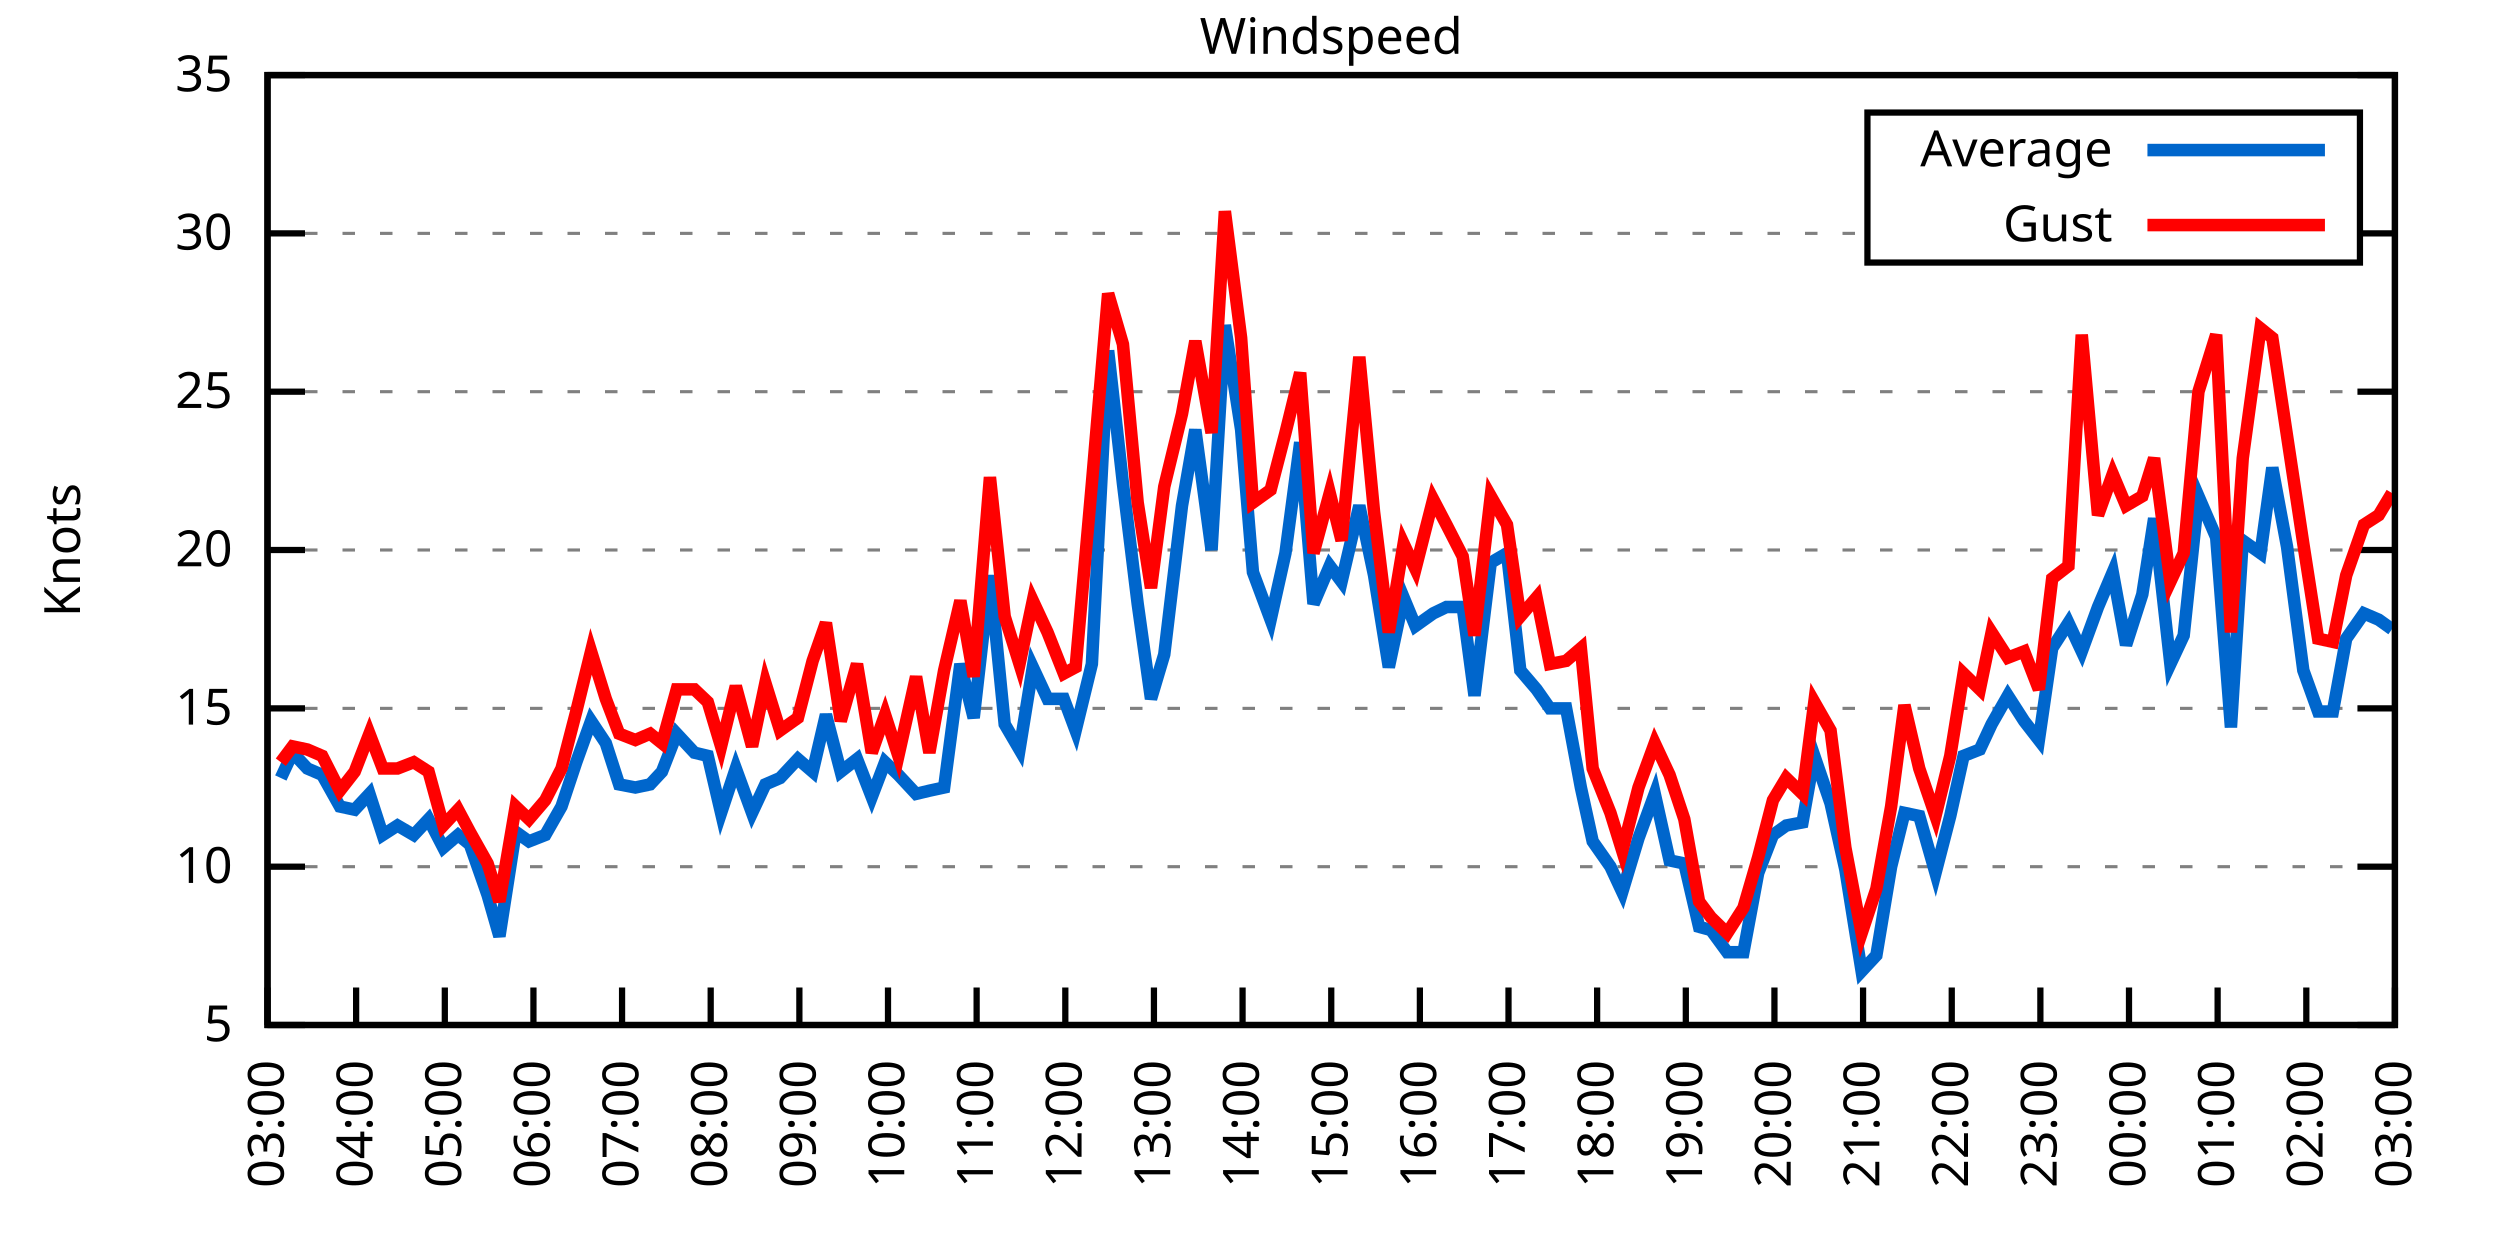
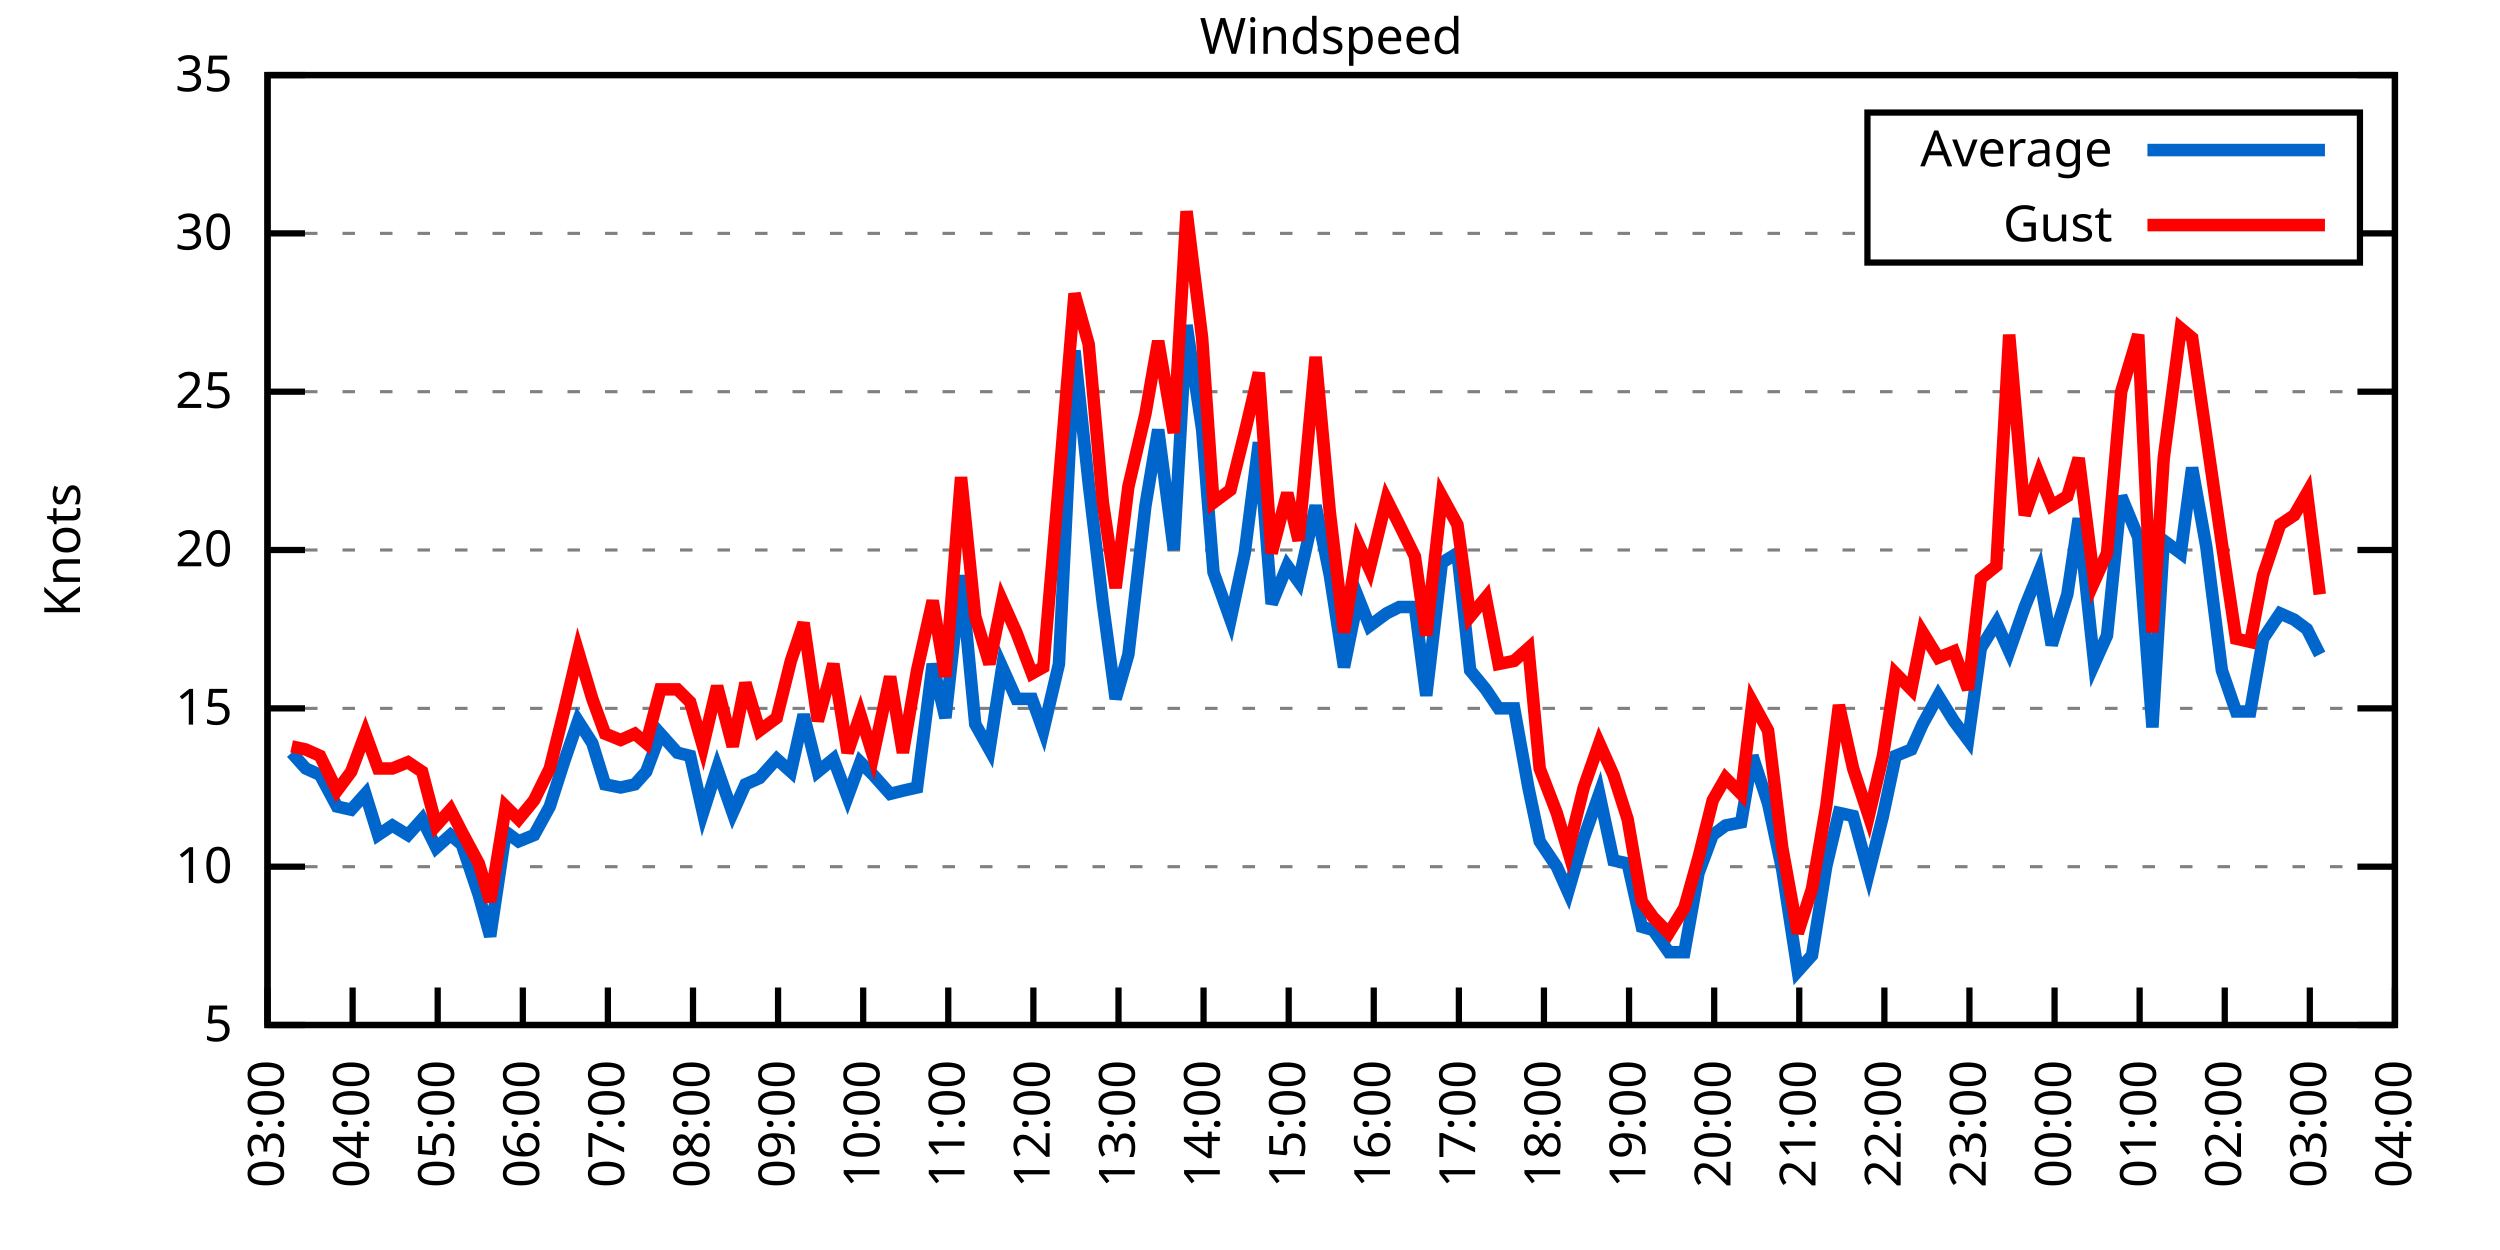
<svg xmlns="http://www.w3.org/2000/svg" xmlns:xlink="http://www.w3.org/1999/xlink" width="400" height="200" viewBox="0 0 400 200">
  <g id="gnuplot_canvas">
    <rect x="0" y="0" width="400" height="200" fill="none" />
    <defs>
      <circle id="gpDot" r="0.5" stroke-width="0.5" stroke="currentColor" />
      <path id="gpPt0" stroke-width="0.333" stroke="currentColor" d="M-1,0 h2 M0,-1 v2" />
      <path id="gpPt1" stroke-width="0.333" stroke="currentColor" d="M-1,-1 L1,1 M1,-1 L-1,1" />
      <path id="gpPt2" stroke-width="0.333" stroke="currentColor" d="M-1,0 L1,0 M0,-1 L0,1 M-1,-1 L1,1 M-1,1 L1,-1" />
      <rect id="gpPt3" stroke-width="0.333" stroke="currentColor" x="-1" y="-1" width="2" height="2" />
      <rect id="gpPt4" stroke-width="0.333" stroke="currentColor" fill="currentColor" x="-1" y="-1" width="2" height="2" />
      <circle id="gpPt5" stroke-width="0.333" stroke="currentColor" cx="0" cy="0" r="1" />
      <use xlink:href="#gpPt5" id="gpPt6" fill="currentColor" stroke="none" />
      <path id="gpPt7" stroke-width="0.333" stroke="currentColor" d="M0,-1.33 L-1.33,0.67 L1.33,0.67 z" />
      <use xlink:href="#gpPt7" id="gpPt8" fill="currentColor" stroke="none" />
      <use xlink:href="#gpPt7" id="gpPt9" stroke="currentColor" transform="rotate(180)" />
      <use xlink:href="#gpPt9" id="gpPt10" fill="currentColor" stroke="none" />
      <use xlink:href="#gpPt3" id="gpPt11" stroke="currentColor" transform="rotate(45)" />
      <use xlink:href="#gpPt11" id="gpPt12" fill="currentColor" stroke="none" />
      <path id="gpPt13" stroke-width="0.333" stroke="currentColor" d="M0,1.330 L1.265,0.411 L0.782,-1.067 L-0.782,-1.076 L-1.265,0.411 z" />
      <use xlink:href="#gpPt13" id="gpPt14" fill="currentColor" stroke="none" />
      <filter id="textbox" filterUnits="objectBoundingBox" x="0" y="0" height="1" width="1">
        <feFlood flood-color="white" flood-opacity="1" result="bgnd" />
        <feComposite in="SourceGraphic" in2="bgnd" operator="atop" />
      </filter>
      <filter id="greybox" filterUnits="objectBoundingBox" x="0" y="0" height="1" width="1">
        <feFlood flood-color="lightgrey" flood-opacity="1" result="grey" />
        <feComposite in="SourceGraphic" in2="grey" operator="atop" />
      </filter>
    </defs>
    <g fill="none" color="white" stroke="currentColor" stroke-width="1.00" stroke-linecap="butt" stroke-linejoin="miter">
</g>
    <g fill="none" color="black" stroke="currentColor" stroke-width="1.00" stroke-linecap="butt" stroke-linejoin="miter">
      <g stroke="none" shape-rendering="crispEdges">
        <polygon fill="rgb(255, 255, 255)" points="42.80,164.00 383.18,164.00 383.18,12.02 42.80,12.02 " />
      </g>
    </g>
    <g fill="none" color="black" stroke="currentColor" stroke-width="1.00" stroke-linecap="butt" stroke-linejoin="miter">
</g>
    <g fill="none" color="black" stroke="black" stroke-width="0.50" stroke-linecap="butt" stroke-linejoin="miter">
</g>
    <g fill="none" color="gray" stroke="currentColor" stroke-width="0.50" stroke-linecap="butt" stroke-linejoin="miter">
      <path stroke="gray" stroke-dasharray="2,4" class="gridline" d="M42.80,164.00 L383.19,164.00  " />
    </g>
    <g fill="none" color="gray" stroke="gray" stroke-width="1.00" stroke-linecap="butt" stroke-linejoin="miter">
</g>
    <g fill="none" color="black" stroke="currentColor" stroke-width="1.00" stroke-linecap="butt" stroke-linejoin="miter">
      <path stroke="black" d="M42.80,164.00 L48.80,164.00 M383.19,164.00 L377.19,164.00  " />
      <g transform="translate(37.20,166.60)" stroke="none" fill="black" font-family="Sans" font-size="8.00" text-anchor="end">
        <text>
          <tspan font-family="Sans"> 5</tspan>
        </text>
      </g>
    </g>
    <g fill="none" color="black" stroke="currentColor" stroke-width="1.00" stroke-linecap="butt" stroke-linejoin="miter">
</g>
    <g fill="none" color="black" stroke="black" stroke-width="0.50" stroke-linecap="butt" stroke-linejoin="miter">
</g>
    <g fill="none" color="gray" stroke="currentColor" stroke-width="0.50" stroke-linecap="butt" stroke-linejoin="miter">
      <path stroke="gray" stroke-dasharray="2,4" class="gridline" d="M42.80,138.67 L383.19,138.67  " />
    </g>
    <g fill="none" color="gray" stroke="gray" stroke-width="1.00" stroke-linecap="butt" stroke-linejoin="miter">
</g>
    <g fill="none" color="black" stroke="currentColor" stroke-width="1.00" stroke-linecap="butt" stroke-linejoin="miter">
      <path stroke="black" d="M42.80,138.67 L48.80,138.67 M383.19,138.67 L377.19,138.67  " />
      <g transform="translate(37.20,141.27)" stroke="none" fill="black" font-family="Sans" font-size="8.00" text-anchor="end">
        <text>
          <tspan font-family="Sans"> 10</tspan>
        </text>
      </g>
    </g>
    <g fill="none" color="black" stroke="currentColor" stroke-width="1.00" stroke-linecap="butt" stroke-linejoin="miter">
</g>
    <g fill="none" color="black" stroke="black" stroke-width="0.50" stroke-linecap="butt" stroke-linejoin="miter">
</g>
    <g fill="none" color="gray" stroke="currentColor" stroke-width="0.50" stroke-linecap="butt" stroke-linejoin="miter">
      <path stroke="gray" stroke-dasharray="2,4" class="gridline" d="M42.80,113.34 L383.19,113.34  " />
    </g>
    <g fill="none" color="gray" stroke="gray" stroke-width="1.00" stroke-linecap="butt" stroke-linejoin="miter">
</g>
    <g fill="none" color="black" stroke="currentColor" stroke-width="1.00" stroke-linecap="butt" stroke-linejoin="miter">
      <path stroke="black" d="M42.80,113.34 L48.80,113.34 M383.19,113.34 L377.19,113.34  " />
      <g transform="translate(37.20,115.94)" stroke="none" fill="black" font-family="Sans" font-size="8.00" text-anchor="end">
        <text>
          <tspan font-family="Sans"> 15</tspan>
        </text>
      </g>
    </g>
    <g fill="none" color="black" stroke="currentColor" stroke-width="1.00" stroke-linecap="butt" stroke-linejoin="miter">
</g>
    <g fill="none" color="black" stroke="black" stroke-width="0.50" stroke-linecap="butt" stroke-linejoin="miter">
</g>
    <g fill="none" color="gray" stroke="currentColor" stroke-width="0.50" stroke-linecap="butt" stroke-linejoin="miter">
      <path stroke="gray" stroke-dasharray="2,4" class="gridline" d="M42.80,88.00 L383.19,88.00  " />
    </g>
    <g fill="none" color="gray" stroke="gray" stroke-width="1.00" stroke-linecap="butt" stroke-linejoin="miter">
</g>
    <g fill="none" color="black" stroke="currentColor" stroke-width="1.00" stroke-linecap="butt" stroke-linejoin="miter">
      <path stroke="black" d="M42.80,88.00 L48.80,88.00 M383.19,88.00 L377.19,88.00  " />
      <g transform="translate(37.20,90.60)" stroke="none" fill="black" font-family="Sans" font-size="8.00" text-anchor="end">
        <text>
          <tspan font-family="Sans"> 20</tspan>
        </text>
      </g>
    </g>
    <g fill="none" color="black" stroke="currentColor" stroke-width="1.00" stroke-linecap="butt" stroke-linejoin="miter">
</g>
    <g fill="none" color="black" stroke="black" stroke-width="0.50" stroke-linecap="butt" stroke-linejoin="miter">
</g>
    <g fill="none" color="gray" stroke="currentColor" stroke-width="0.50" stroke-linecap="butt" stroke-linejoin="miter">
      <path stroke="gray" stroke-dasharray="2,4" class="gridline" d="M42.80,62.67 L383.19,62.67  " />
    </g>
    <g fill="none" color="gray" stroke="gray" stroke-width="1.00" stroke-linecap="butt" stroke-linejoin="miter">
</g>
    <g fill="none" color="black" stroke="currentColor" stroke-width="1.00" stroke-linecap="butt" stroke-linejoin="miter">
      <path stroke="black" d="M42.80,62.67 L48.80,62.67 M383.19,62.67 L377.19,62.67  " />
      <g transform="translate(37.20,65.27)" stroke="none" fill="black" font-family="Sans" font-size="8.00" text-anchor="end">
        <text>
          <tspan font-family="Sans"> 25</tspan>
        </text>
      </g>
    </g>
    <g fill="none" color="black" stroke="currentColor" stroke-width="1.00" stroke-linecap="butt" stroke-linejoin="miter">
</g>
    <g fill="none" color="black" stroke="black" stroke-width="0.50" stroke-linecap="butt" stroke-linejoin="miter">
</g>
    <g fill="none" color="gray" stroke="currentColor" stroke-width="0.50" stroke-linecap="butt" stroke-linejoin="miter">
      <path stroke="gray" stroke-dasharray="2,4" class="gridline" d="M42.80,37.34 L298.79,37.34 M377.59,37.34 L383.19,37.34  " />
    </g>
    <g fill="none" color="gray" stroke="gray" stroke-width="1.00" stroke-linecap="butt" stroke-linejoin="miter">
</g>
    <g fill="none" color="black" stroke="currentColor" stroke-width="1.00" stroke-linecap="butt" stroke-linejoin="miter">
      <path stroke="black" d="M42.80,37.34 L48.80,37.34 M383.19,37.34 L377.19,37.34  " />
      <g transform="translate(37.20,39.94)" stroke="none" fill="black" font-family="Sans" font-size="8.00" text-anchor="end">
        <text>
          <tspan font-family="Sans"> 30</tspan>
        </text>
      </g>
    </g>
    <g fill="none" color="black" stroke="currentColor" stroke-width="1.00" stroke-linecap="butt" stroke-linejoin="miter">
</g>
    <g fill="none" color="black" stroke="black" stroke-width="0.50" stroke-linecap="butt" stroke-linejoin="miter">
</g>
    <g fill="none" color="gray" stroke="currentColor" stroke-width="0.50" stroke-linecap="butt" stroke-linejoin="miter">
      <path stroke="gray" stroke-dasharray="2,4" class="gridline" d="M42.80,12.01 L383.19,12.01  " />
    </g>
    <g fill="none" color="gray" stroke="gray" stroke-width="1.00" stroke-linecap="butt" stroke-linejoin="miter">
</g>
    <g fill="none" color="black" stroke="currentColor" stroke-width="1.00" stroke-linecap="butt" stroke-linejoin="miter">
      <path stroke="black" d="M42.80,12.01 L48.80,12.01 M383.19,12.01 L377.19,12.01  " />
      <g transform="translate(37.20,14.61)" stroke="none" fill="black" font-family="Sans" font-size="8.00" text-anchor="end">
        <text>
          <tspan font-family="Sans"> 35</tspan>
        </text>
      </g>
    </g>
    <g fill="none" color="black" stroke="currentColor" stroke-width="1.00" stroke-linecap="butt" stroke-linejoin="miter">
      <path stroke="black" d="M42.80,164.00 L42.80,158.00  " />
      <g transform="translate(45.40,169.60) rotate(270.00)" stroke="none" fill="black" font-family="Sans" font-size="8.00" text-anchor="end">
        <text>
          <tspan font-family="Sans">03:00</tspan>
        </text>
      </g>
    </g>
    <g fill="none" color="black" stroke="currentColor" stroke-width="1.00" stroke-linecap="butt" stroke-linejoin="miter">
-       <path stroke="black" d="M56.98,164.00 L56.98,158.00  " />
-       <g transform="translate(59.58,169.60) rotate(270.00)" stroke="none" fill="black" font-family="Sans" font-size="8.00" text-anchor="end">
+       <path stroke="black" d="M56.42,164.00 L56.42,158.00  " />
+       <g transform="translate(59.02,169.60) rotate(270.00)" stroke="none" fill="black" font-family="Sans" font-size="8.00" text-anchor="end">
        <text>
          <tspan font-family="Sans">04:00</tspan>
        </text>
      </g>
    </g>
    <g fill="none" color="black" stroke="currentColor" stroke-width="1.00" stroke-linecap="butt" stroke-linejoin="miter">
-       <path stroke="black" d="M71.17,164.00 L71.17,158.00  " />
-       <g transform="translate(73.77,169.60) rotate(270.00)" stroke="none" fill="black" font-family="Sans" font-size="8.00" text-anchor="end">
+       <path stroke="black" d="M70.03,164.00 L70.03,158.00  " />
+       <g transform="translate(72.63,169.60) rotate(270.00)" stroke="none" fill="black" font-family="Sans" font-size="8.00" text-anchor="end">
        <text>
          <tspan font-family="Sans">05:00</tspan>
        </text>
      </g>
    </g>
    <g fill="none" color="black" stroke="currentColor" stroke-width="1.00" stroke-linecap="butt" stroke-linejoin="miter">
-       <path stroke="black" d="M85.35,164.00 L85.35,158.00  " />
-       <g transform="translate(87.95,169.60) rotate(270.00)" stroke="none" fill="black" font-family="Sans" font-size="8.00" text-anchor="end">
+       <path stroke="black" d="M83.65,164.00 L83.65,158.00  " />
+       <g transform="translate(86.25,169.60) rotate(270.00)" stroke="none" fill="black" font-family="Sans" font-size="8.00" text-anchor="end">
        <text>
          <tspan font-family="Sans">06:00</tspan>
        </text>
      </g>
    </g>
    <g fill="none" color="black" stroke="currentColor" stroke-width="1.00" stroke-linecap="butt" stroke-linejoin="miter">
-       <path stroke="black" d="M99.53,164.00 L99.53,158.00  " />
-       <g transform="translate(102.13,169.60) rotate(270.00)" stroke="none" fill="black" font-family="Sans" font-size="8.00" text-anchor="end">
+       <path stroke="black" d="M97.26,164.00 L97.26,158.00  " />
+       <g transform="translate(99.86,169.60) rotate(270.00)" stroke="none" fill="black" font-family="Sans" font-size="8.00" text-anchor="end">
        <text>
          <tspan font-family="Sans">07:00</tspan>
        </text>
      </g>
    </g>
    <g fill="none" color="black" stroke="currentColor" stroke-width="1.00" stroke-linecap="butt" stroke-linejoin="miter">
-       <path stroke="black" d="M113.71,164.00 L113.71,158.00  " />
-       <g transform="translate(116.31,169.60) rotate(270.00)" stroke="none" fill="black" font-family="Sans" font-size="8.00" text-anchor="end">
+       <path stroke="black" d="M110.88,164.00 L110.88,158.00  " />
+       <g transform="translate(113.48,169.60) rotate(270.00)" stroke="none" fill="black" font-family="Sans" font-size="8.00" text-anchor="end">
        <text>
          <tspan font-family="Sans">08:00</tspan>
        </text>
      </g>
    </g>
    <g fill="none" color="black" stroke="currentColor" stroke-width="1.00" stroke-linecap="butt" stroke-linejoin="miter">
-       <path stroke="black" d="M127.90,164.00 L127.90,158.00  " />
-       <g transform="translate(130.50,169.60) rotate(270.00)" stroke="none" fill="black" font-family="Sans" font-size="8.00" text-anchor="end">
+       <path stroke="black" d="M124.49,164.00 L124.49,158.00  " />
+       <g transform="translate(127.09,169.60) rotate(270.00)" stroke="none" fill="black" font-family="Sans" font-size="8.00" text-anchor="end">
        <text>
          <tspan font-family="Sans">09:00</tspan>
        </text>
      </g>
    </g>
    <g fill="none" color="black" stroke="currentColor" stroke-width="1.00" stroke-linecap="butt" stroke-linejoin="miter">
-       <path stroke="black" d="M142.08,164.00 L142.08,158.00  " />
-       <g transform="translate(144.68,169.60) rotate(270.00)" stroke="none" fill="black" font-family="Sans" font-size="8.00" text-anchor="end">
+       <path stroke="black" d="M138.11,164.00 L138.11,158.00  " />
+       <g transform="translate(140.71,169.60) rotate(270.00)" stroke="none" fill="black" font-family="Sans" font-size="8.00" text-anchor="end">
        <text>
          <tspan font-family="Sans">10:00</tspan>
        </text>
      </g>
    </g>
    <g fill="none" color="black" stroke="currentColor" stroke-width="1.00" stroke-linecap="butt" stroke-linejoin="miter">
-       <path stroke="black" d="M156.26,164.00 L156.26,158.00  " />
-       <g transform="translate(158.86,169.60) rotate(270.00)" stroke="none" fill="black" font-family="Sans" font-size="8.00" text-anchor="end">
+       <path stroke="black" d="M151.72,164.00 L151.72,158.00  " />
+       <g transform="translate(154.32,169.60) rotate(270.00)" stroke="none" fill="black" font-family="Sans" font-size="8.00" text-anchor="end">
        <text>
          <tspan font-family="Sans">11:00</tspan>
        </text>
      </g>
    </g>
    <g fill="none" color="black" stroke="currentColor" stroke-width="1.00" stroke-linecap="butt" stroke-linejoin="miter">
-       <path stroke="black" d="M170.45,164.00 L170.45,158.00  " />
-       <g transform="translate(173.05,169.60) rotate(270.00)" stroke="none" fill="black" font-family="Sans" font-size="8.00" text-anchor="end">
+       <path stroke="black" d="M165.34,164.00 L165.34,158.00  " />
+       <g transform="translate(167.94,169.60) rotate(270.00)" stroke="none" fill="black" font-family="Sans" font-size="8.00" text-anchor="end">
        <text>
          <tspan font-family="Sans">12:00</tspan>
        </text>
      </g>
    </g>
    <g fill="none" color="black" stroke="currentColor" stroke-width="1.00" stroke-linecap="butt" stroke-linejoin="miter">
-       <path stroke="black" d="M184.63,164.00 L184.63,158.00  " />
-       <g transform="translate(187.23,169.60) rotate(270.00)" stroke="none" fill="black" font-family="Sans" font-size="8.00" text-anchor="end">
+       <path stroke="black" d="M178.96,164.00 L178.96,158.00  " />
+       <g transform="translate(181.56,169.60) rotate(270.00)" stroke="none" fill="black" font-family="Sans" font-size="8.00" text-anchor="end">
        <text>
          <tspan font-family="Sans">13:00</tspan>
        </text>
      </g>
    </g>
    <g fill="none" color="black" stroke="currentColor" stroke-width="1.00" stroke-linecap="butt" stroke-linejoin="miter">
-       <path stroke="black" d="M198.81,164.00 L198.81,158.00  " />
-       <g transform="translate(201.41,169.60) rotate(270.00)" stroke="none" fill="black" font-family="Sans" font-size="8.00" text-anchor="end">
+       <path stroke="black" d="M192.57,164.00 L192.57,158.00  " />
+       <g transform="translate(195.17,169.60) rotate(270.00)" stroke="none" fill="black" font-family="Sans" font-size="8.00" text-anchor="end">
        <text>
          <tspan font-family="Sans">14:00</tspan>
        </text>
      </g>
    </g>
    <g fill="none" color="black" stroke="currentColor" stroke-width="1.00" stroke-linecap="butt" stroke-linejoin="miter">
-       <path stroke="black" d="M213.00,164.00 L213.00,158.00  " />
-       <g transform="translate(215.60,169.60) rotate(270.00)" stroke="none" fill="black" font-family="Sans" font-size="8.00" text-anchor="end">
+       <path stroke="black" d="M206.19,164.00 L206.19,158.00  " />
+       <g transform="translate(208.79,169.60) rotate(270.00)" stroke="none" fill="black" font-family="Sans" font-size="8.00" text-anchor="end">
        <text>
          <tspan font-family="Sans">15:00</tspan>
        </text>
      </g>
    </g>
    <g fill="none" color="black" stroke="currentColor" stroke-width="1.00" stroke-linecap="butt" stroke-linejoin="miter">
-       <path stroke="black" d="M227.18,164.00 L227.18,158.00  " />
-       <g transform="translate(229.78,169.60) rotate(270.00)" stroke="none" fill="black" font-family="Sans" font-size="8.00" text-anchor="end">
+       <path stroke="black" d="M219.80,164.00 L219.80,158.00  " />
+       <g transform="translate(222.40,169.60) rotate(270.00)" stroke="none" fill="black" font-family="Sans" font-size="8.00" text-anchor="end">
        <text>
          <tspan font-family="Sans">16:00</tspan>
        </text>
      </g>
    </g>
    <g fill="none" color="black" stroke="currentColor" stroke-width="1.00" stroke-linecap="butt" stroke-linejoin="miter">
-       <path stroke="black" d="M241.36,164.00 L241.36,158.00  " />
-       <g transform="translate(243.96,169.60) rotate(270.00)" stroke="none" fill="black" font-family="Sans" font-size="8.00" text-anchor="end">
+       <path stroke="black" d="M233.42,164.00 L233.42,158.00  " />
+       <g transform="translate(236.02,169.60) rotate(270.00)" stroke="none" fill="black" font-family="Sans" font-size="8.00" text-anchor="end">
        <text>
          <tspan font-family="Sans">17:00</tspan>
        </text>
      </g>
    </g>
    <g fill="none" color="black" stroke="currentColor" stroke-width="1.00" stroke-linecap="butt" stroke-linejoin="miter">
-       <path stroke="black" d="M255.54,164.00 L255.54,158.00  " />
-       <g transform="translate(258.14,169.60) rotate(270.00)" stroke="none" fill="black" font-family="Sans" font-size="8.00" text-anchor="end">
+       <path stroke="black" d="M247.03,164.00 L247.03,158.00  " />
+       <g transform="translate(249.63,169.60) rotate(270.00)" stroke="none" fill="black" font-family="Sans" font-size="8.00" text-anchor="end">
        <text>
          <tspan font-family="Sans">18:00</tspan>
        </text>
      </g>
    </g>
    <g fill="none" color="black" stroke="currentColor" stroke-width="1.00" stroke-linecap="butt" stroke-linejoin="miter">
-       <path stroke="black" d="M269.73,164.00 L269.73,158.00  " />
-       <g transform="translate(272.33,169.60) rotate(270.00)" stroke="none" fill="black" font-family="Sans" font-size="8.00" text-anchor="end">
+       <path stroke="black" d="M260.65,164.00 L260.65,158.00  " />
+       <g transform="translate(263.25,169.60) rotate(270.00)" stroke="none" fill="black" font-family="Sans" font-size="8.00" text-anchor="end">
        <text>
          <tspan font-family="Sans">19:00</tspan>
        </text>
      </g>
    </g>
    <g fill="none" color="black" stroke="currentColor" stroke-width="1.00" stroke-linecap="butt" stroke-linejoin="miter">
-       <path stroke="black" d="M283.91,164.00 L283.91,158.00  " />
-       <g transform="translate(286.51,169.60) rotate(270.00)" stroke="none" fill="black" font-family="Sans" font-size="8.00" text-anchor="end">
+       <path stroke="black" d="M274.27,164.00 L274.27,158.00  " />
+       <g transform="translate(276.87,169.60) rotate(270.00)" stroke="none" fill="black" font-family="Sans" font-size="8.00" text-anchor="end">
        <text>
          <tspan font-family="Sans">20:00</tspan>
        </text>
      </g>
    </g>
    <g fill="none" color="black" stroke="currentColor" stroke-width="1.00" stroke-linecap="butt" stroke-linejoin="miter">
-       <path stroke="black" d="M298.09,164.00 L298.09,158.00  " />
-       <g transform="translate(300.69,169.60) rotate(270.00)" stroke="none" fill="black" font-family="Sans" font-size="8.00" text-anchor="end">
+       <path stroke="black" d="M287.88,164.00 L287.88,158.00  " />
+       <g transform="translate(290.48,169.60) rotate(270.00)" stroke="none" fill="black" font-family="Sans" font-size="8.00" text-anchor="end">
        <text>
          <tspan font-family="Sans">21:00</tspan>
        </text>
      </g>
    </g>
    <g fill="none" color="black" stroke="currentColor" stroke-width="1.00" stroke-linecap="butt" stroke-linejoin="miter">
-       <path stroke="black" d="M312.28,164.00 L312.28,158.00  " />
-       <g transform="translate(314.88,169.60) rotate(270.00)" stroke="none" fill="black" font-family="Sans" font-size="8.00" text-anchor="end">
+       <path stroke="black" d="M301.50,164.00 L301.50,158.00  " />
+       <g transform="translate(304.10,169.60) rotate(270.00)" stroke="none" fill="black" font-family="Sans" font-size="8.00" text-anchor="end">
        <text>
          <tspan font-family="Sans">22:00</tspan>
        </text>
      </g>
    </g>
    <g fill="none" color="black" stroke="currentColor" stroke-width="1.00" stroke-linecap="butt" stroke-linejoin="miter">
-       <path stroke="black" d="M326.46,164.00 L326.46,158.00  " />
-       <g transform="translate(329.06,169.60) rotate(270.00)" stroke="none" fill="black" font-family="Sans" font-size="8.00" text-anchor="end">
+       <path stroke="black" d="M315.11,164.00 L315.11,158.00  " />
+       <g transform="translate(317.71,169.60) rotate(270.00)" stroke="none" fill="black" font-family="Sans" font-size="8.00" text-anchor="end">
        <text>
          <tspan font-family="Sans">23:00</tspan>
        </text>
      </g>
    </g>
    <g fill="none" color="black" stroke="currentColor" stroke-width="1.00" stroke-linecap="butt" stroke-linejoin="miter">
-       <path stroke="black" d="M340.64,164.00 L340.64,158.00  " />
-       <g transform="translate(343.24,169.60) rotate(270.00)" stroke="none" fill="black" font-family="Sans" font-size="8.00" text-anchor="end">
+       <path stroke="black" d="M328.73,164.00 L328.73,158.00  " />
+       <g transform="translate(331.33,169.60) rotate(270.00)" stroke="none" fill="black" font-family="Sans" font-size="8.00" text-anchor="end">
        <text>
          <tspan font-family="Sans">00:00</tspan>
        </text>
      </g>
    </g>
    <g fill="none" color="black" stroke="currentColor" stroke-width="1.00" stroke-linecap="butt" stroke-linejoin="miter">
-       <path stroke="black" d="M354.82,164.00 L354.82,158.00  " />
-       <g transform="translate(357.42,169.60) rotate(270.00)" stroke="none" fill="black" font-family="Sans" font-size="8.00" text-anchor="end">
+       <path stroke="black" d="M342.34,164.00 L342.34,158.00  " />
+       <g transform="translate(344.94,169.60) rotate(270.00)" stroke="none" fill="black" font-family="Sans" font-size="8.00" text-anchor="end">
        <text>
          <tspan font-family="Sans">01:00</tspan>
        </text>
      </g>
    </g>
    <g fill="none" color="black" stroke="currentColor" stroke-width="1.00" stroke-linecap="butt" stroke-linejoin="miter">
-       <path stroke="black" d="M369.01,164.00 L369.01,158.00  " />
-       <g transform="translate(371.61,169.60) rotate(270.00)" stroke="none" fill="black" font-family="Sans" font-size="8.00" text-anchor="end">
+       <path stroke="black" d="M355.96,164.00 L355.96,158.00  " />
+       <g transform="translate(358.56,169.60) rotate(270.00)" stroke="none" fill="black" font-family="Sans" font-size="8.00" text-anchor="end">
        <text>
          <tspan font-family="Sans">02:00</tspan>
+         </text>
+       </g>
+     </g>
+     <g fill="none" color="black" stroke="currentColor" stroke-width="1.00" stroke-linecap="butt" stroke-linejoin="miter">
+       <path stroke="black" d="M369.57,164.00 L369.57,158.00  " />
+       <g transform="translate(372.17,169.60) rotate(270.00)" stroke="none" fill="black" font-family="Sans" font-size="8.00" text-anchor="end">
+         <text>
+           <tspan font-family="Sans">03:00</tspan>
        </text>
      </g>
    </g>
    <g fill="none" color="black" stroke="currentColor" stroke-width="1.00" stroke-linecap="butt" stroke-linejoin="miter">
      <path stroke="black" d="M383.19,164.00 L383.19,158.00  " />
      <g transform="translate(385.79,169.60) rotate(270.00)" stroke="none" fill="black" font-family="Sans" font-size="8.00" text-anchor="end">
        <text>
-           <tspan font-family="Sans">03:00</tspan>
+           <tspan font-family="Sans">04:00</tspan>
        </text>
      </g>
    </g>
    <g fill="none" color="black" stroke="currentColor" stroke-width="1.00" stroke-linecap="butt" stroke-linejoin="miter">
</g>
    <g fill="none" color="black" stroke="currentColor" stroke-width="1.00" stroke-linecap="butt" stroke-linejoin="miter">
      <path stroke="black" d="M42.80,12.01 L42.80,164.00 L383.19,164.00 L383.19,12.01 L42.80,12.01 Z  " />
    </g>
    <g fill="none" color="black" stroke="currentColor" stroke-width="1.00" stroke-linecap="butt" stroke-linejoin="miter">
</g>
    <g fill="none" color="black" stroke="currentColor" stroke-width="1.00" stroke-linecap="butt" stroke-linejoin="miter">
      <path stroke="black" d="M298.79,42.01 L298.79,18.01 L377.59,18.01 L377.59,42.01 L298.79,42.01 Z  " />
    </g>
    <g id="Windspeed_plot_1">
      <g fill="none" color="white" stroke="black" stroke-width="2.00" stroke-linecap="butt" stroke-linejoin="miter">
</g>
      <g fill="none" color="black" stroke="currentColor" stroke-width="2.00" stroke-linecap="butt" stroke-linejoin="miter">
        <g transform="translate(337.99,26.61)" stroke="none" fill="black" font-family="Sans" font-size="8.00" text-anchor="end">
          <text>
            <tspan font-family="Sans">Average</tspan>
          </text>
        </g>
      </g>
      <g fill="none" color="black" stroke="currentColor" stroke-width="2.00" stroke-linecap="butt" stroke-linejoin="miter">
-         <path stroke="rgb(  0, 102, 204)" d="M343.59,24.01 L371.99,24.01 M44.93,124.48 L46.82,120.43 L49.18,122.96 L51.55,123.98 L54.38,129.04 L56.75,129.55   L59.11,127.02 L61.24,133.60 L63.60,132.08 L66.20,133.60 L68.57,131.07 L70.93,135.63 L73.29,133.60 L75.18,135.12   L78.02,143.23 L79.91,149.81 L82.51,133.10 L84.64,134.62 L87.24,133.60 L89.84,129.04 L92.20,121.95 L94.57,115.36   L96.93,118.91 L99.06,125.50 L101.66,126.00 L104.02,125.50 L105.91,123.47 L108.28,117.39 L111.11,120.43 L113.24,120.94   L115.37,130.06 L117.73,122.96 L120.33,130.06 L122.46,125.50 L124.82,124.48 L127.66,121.44 L130.02,123.47 L132.15,114.35   L134.52,123.47 L137.12,121.44 L139.48,127.52 L141.61,121.95 L143.74,123.98 L146.57,127.02 L148.70,126.51 L151.06,126.00   L153.66,106.24 L155.79,114.86 L158.39,92.06 L160.75,115.87 L163.12,119.92 L165.25,106.75 L167.61,111.82 L170.21,111.82   L172.10,116.88 L174.70,106.24 L177.30,56.09 L179.67,77.37 L182.03,96.62 L184.16,111.82 L186.28,104.72 L189.12,80.91   L191.25,68.75 L193.85,88.00 L195.98,52.03 L198.58,68.75 L200.47,91.55 L203.30,99.15 L205.67,88.51 L208.03,70.78   L210.16,96.62 L212.76,90.54 L214.65,93.07 L217.49,80.91 L219.85,92.06 L222.21,106.75 L224.58,95.60 L226.47,100.16   L229.31,98.14 L231.43,97.12 L234.03,97.12 L235.92,111.31 L238.52,90.03 L241.12,88.51 L243.25,107.26 L245.85,110.30   L247.98,113.34 L250.58,113.34 L252.94,126.00 L254.83,134.62 L257.67,138.67 L259.56,142.72 L262.16,134.11 L264.76,127.02   L267.13,137.66 L269.49,138.16 L271.85,148.29 L273.75,148.80 L276.35,152.35 L278.95,152.35 L281.31,139.68 L283.67,133.60   L285.80,132.08 L288.40,131.58 L290.29,120.94 L292.89,128.54 L295.26,139.17 L297.86,155.39 L300.22,152.85 L302.58,138.67   L304.71,130.06 L307.08,130.56 L309.68,139.68 L312.04,130.56 L314.17,120.94 L316.77,119.92 L318.66,115.87 L321.26,111.31   L323.86,115.36 L326.22,118.40 L328.35,103.71 L330.95,99.66 L333.08,104.22 L335.68,97.12 L338.04,91.55 L340.17,103.20   L342.77,95.10 L344.66,82.94 L347.26,106.24 L349.39,101.68 L351.75,79.39 L354.59,85.98 L356.95,116.38 L358.84,86.49   L361.68,88.51 L363.57,74.83 L365.93,87.50 L368.53,107.26 L370.90,113.84 L373.26,113.84 L375.39,102.19 L378.23,98.14   L380.59,99.15 L382.72,100.67  " />
+         <path stroke="rgb(  0, 102, 204)" d="M343.59,24.01 L371.99,24.01 M46.66,120.43 L48.93,122.96 L51.20,123.98 L53.92,129.04 L56.19,129.55 L58.46,127.02   L60.50,133.60 L62.77,132.08 L65.27,133.60 L67.54,131.07 L69.80,135.63 L72.07,133.60 L73.89,135.12 L76.61,143.23   L78.43,149.81 L80.92,133.10 L82.97,134.62 L85.46,133.60 L87.96,129.04 L90.23,121.95 L92.50,115.36 L94.77,118.91   L96.81,125.50 L99.30,126.00 L101.57,125.50 L103.39,123.47 L105.66,117.39 L108.38,120.43 L110.42,120.94 L112.47,130.06   L114.74,122.96 L117.23,130.06 L119.27,125.50 L121.54,124.48 L124.27,121.44 L126.54,123.47 L128.58,114.35 L130.85,123.47   L133.34,121.44 L135.61,127.52 L137.66,121.95 L139.70,123.98 L142.42,127.02 L144.46,126.51 L146.73,126.00 L149.23,106.24   L151.27,114.86 L153.77,92.06 L156.04,115.87 L158.31,119.92 L160.35,106.75 L162.62,111.82 L165.11,111.82 L166.93,116.88   L169.43,106.24 L171.92,56.09 L174.19,77.37 L176.46,96.62 L178.50,111.82 L180.54,104.72 L183.27,80.91 L185.31,68.75   L187.81,88.00 L189.85,52.03 L192.34,68.75 L194.16,91.55 L196.88,99.15 L199.15,88.51 L201.42,70.78 L203.46,96.62   L205.96,90.54 L207.78,93.07 L210.50,80.91 L212.77,92.06 L215.04,106.75 L217.31,95.60 L219.12,100.16 L221.85,98.14   L223.89,97.12 L226.38,97.12 L228.20,111.31 L230.70,90.03 L233.19,88.51 L235.23,107.26 L237.73,110.30 L239.77,113.34   L242.27,113.34 L244.54,126.00 L246.35,134.62 L249.08,138.67 L250.89,142.72 L253.39,134.11 L255.88,127.02 L258.15,137.66   L260.42,138.16 L262.69,148.29 L264.51,148.80 L267.00,152.35 L269.50,152.35 L271.77,139.68 L274.04,133.60 L276.08,132.08   L278.58,131.58 L280.39,120.94 L282.89,128.54 L285.16,139.17 L287.65,155.39 L289.92,152.85 L292.19,138.67 L294.23,130.06   L296.50,130.56 L299.00,139.68 L301.27,130.56 L303.31,120.94 L305.81,119.92 L307.62,115.87 L310.12,111.31 L312.62,115.36   L314.89,118.40 L316.93,103.71 L319.42,99.66 L321.47,104.22 L323.96,97.12 L326.23,91.55 L328.27,103.20 L330.77,95.10   L332.59,82.94 L335.08,106.24 L337.12,101.68 L339.39,79.39 L342.12,85.98 L344.39,116.38 L346.20,86.49 L348.92,88.51   L350.74,74.83 L353.01,87.50 L355.50,107.26 L357.77,113.84 L360.04,113.84 L362.09,102.19 L364.81,98.14 L367.08,99.15   L369.12,100.67 L371.16,104.72  " />
      </g>
    </g>
    <g id="Windspeed_plot_2">
      <g fill="none" color="black" stroke="currentColor" stroke-width="2.00" stroke-linecap="butt" stroke-linejoin="miter">
        <g transform="translate(337.99,38.61)" stroke="none" fill="black" font-family="Sans" font-size="8.00" text-anchor="end">
          <text>
            <tspan font-family="Sans">Gust</tspan>
          </text>
        </g>
      </g>
      <g fill="none" color="black" stroke="currentColor" stroke-width="2.00" stroke-linecap="butt" stroke-linejoin="miter">
-         <path stroke="rgb(255,   0,   0)" d="M343.59,36.01 L371.99,36.01 M44.93,121.95 L46.82,119.42 L49.18,119.92 L51.55,120.94 L54.38,126.51 L56.75,123.47   L59.11,117.39 L61.24,122.96 L63.60,122.96 L66.20,121.95 L68.57,123.47 L70.93,132.08 L73.29,129.55 L75.18,133.10   L78.02,138.16 L79.91,144.24 L82.51,129.04 L84.64,131.07 L87.24,128.03 L89.84,122.96 L92.20,113.84 L94.57,104.22   L96.93,111.82 L99.06,117.39 L101.66,118.40 L104.02,117.39 L105.91,118.91 L108.28,110.30 L111.11,110.30 L113.24,112.32   L115.37,119.42 L117.73,109.79 L120.33,119.42 L122.46,109.28 L124.82,116.88 L127.66,114.86 L130.02,105.74 L132.15,99.66   L134.52,115.36 L137.12,106.24 L139.48,120.43 L141.61,114.35 L143.74,120.94 L146.57,108.27 L148.70,120.43 L151.06,107.26   L153.66,96.11 L155.79,108.27 L158.39,76.35 L160.75,98.64 L163.12,106.24 L165.25,96.11 L167.61,101.18 L170.21,107.76   L172.10,106.75 L174.70,77.37 L177.30,46.97 L179.67,55.07 L182.03,80.41 L184.16,94.08 L186.28,77.87 L189.12,66.22   L191.25,54.57 L193.85,69.26 L195.98,33.80 L198.58,54.06 L200.47,80.41 L203.30,78.38 L205.67,69.26 L208.03,59.63   L210.16,88.51 L212.76,78.89 L214.65,86.49 L217.49,57.10 L219.85,81.93 L222.21,101.18 L224.58,86.99 L226.47,91.04   L229.31,79.90 L231.43,83.95 L234.03,89.02 L235.92,101.68 L238.52,79.39 L241.12,83.95 L243.25,98.64 L245.85,95.60   L247.98,106.24 L250.58,105.74 L252.94,103.71 L254.83,122.96 L257.67,130.06 L259.56,136.14 L262.16,126.00 L264.76,118.91   L267.13,123.98 L269.49,131.07 L271.85,144.24 L273.75,146.77 L276.35,149.31 L278.95,145.25 L281.31,137.15 L283.67,128.03   L285.80,124.48 L288.40,127.02 L290.29,112.32 L292.89,116.88 L295.26,135.63 L297.86,149.31 L300.22,142.21 L302.58,129.04   L304.71,112.83 L307.08,122.96 L309.68,130.56 L312.04,120.94 L314.17,107.76 L316.77,110.30 L318.66,101.18 L321.26,105.23   L323.86,104.22 L326.22,110.30 L328.35,92.56 L330.95,90.54 L333.08,53.55 L335.68,82.43 L338.04,75.85 L340.17,80.91   L342.77,79.39 L344.66,73.31 L347.26,93.07 L349.39,88.51 L351.75,62.67 L354.59,53.55 L356.95,101.18 L358.84,73.31   L361.68,52.54 L363.57,54.06 L365.93,69.77 L368.53,86.99 L370.90,102.19 L373.26,102.70 L375.39,92.06 L378.23,83.95   L380.59,82.43 L382.72,78.89  " />
+         <path stroke="rgb(255,   0,   0)" d="M343.59,36.01 L371.99,36.01 M46.66,119.42 L48.93,119.92 L51.20,120.94 L53.92,126.51 L56.19,123.47 L58.46,117.39   L60.50,122.96 L62.77,122.96 L65.27,121.95 L67.54,123.47 L69.80,132.08 L72.07,129.55 L73.89,133.10 L76.61,138.16   L78.43,144.24 L80.92,129.04 L82.97,131.07 L85.46,128.03 L87.96,122.96 L90.23,113.84 L92.50,104.22 L94.77,111.82   L96.81,117.39 L99.30,118.40 L101.57,117.39 L103.39,118.91 L105.66,110.30 L108.38,110.30 L110.42,112.32 L112.47,119.42   L114.74,109.79 L117.23,119.42 L119.27,109.28 L121.54,116.88 L124.27,114.86 L126.54,105.74 L128.58,99.66 L130.85,115.36   L133.34,106.24 L135.61,120.43 L137.66,114.35 L139.70,120.94 L142.42,108.27 L144.46,120.43 L146.73,107.26 L149.23,96.11   L151.27,108.27 L153.77,76.35 L156.04,98.64 L158.31,106.24 L160.35,96.11 L162.62,101.18 L165.11,107.76 L166.93,106.75   L169.43,77.37 L171.92,46.97 L174.19,55.07 L176.46,80.41 L178.50,94.08 L180.54,77.87 L183.27,66.22 L185.31,54.57   L187.81,69.26 L189.85,33.80 L192.34,54.06 L194.16,80.41 L196.88,78.38 L199.15,69.26 L201.42,59.63 L203.46,88.51   L205.96,78.89 L207.78,86.49 L210.50,57.10 L212.77,81.93 L215.04,101.18 L217.31,86.99 L219.12,91.04 L221.85,79.90   L223.89,83.95 L226.38,89.02 L228.20,101.68 L230.70,79.39 L233.19,83.95 L235.23,98.64 L237.73,95.60 L239.77,106.24   L242.27,105.74 L244.54,103.71 L246.35,122.96 L249.08,130.06 L250.89,136.14 L253.39,126.00 L255.88,118.91 L258.15,123.98   L260.42,131.07 L262.69,144.24 L264.51,146.77 L267.00,149.31 L269.50,145.25 L271.77,137.15 L274.04,128.03 L276.08,124.48   L278.58,127.02 L280.39,112.32 L282.89,116.88 L285.16,135.63 L287.65,149.31 L289.92,142.21 L292.19,129.04 L294.23,112.83   L296.50,122.96 L299.00,130.56 L301.27,120.94 L303.31,107.76 L305.81,110.30 L307.62,101.18 L310.12,105.23 L312.62,104.22   L314.89,110.30 L316.93,92.56 L319.42,90.54 L321.47,53.55 L323.96,82.43 L326.23,75.85 L328.27,80.91 L330.77,79.39   L332.59,73.31 L335.08,93.07 L337.12,88.51 L339.39,62.67 L342.12,53.55 L344.39,101.18 L346.20,73.31 L348.92,52.54   L350.74,54.06 L353.01,69.77 L355.50,86.99 L357.77,102.19 L360.04,102.70 L362.09,92.06 L364.81,83.95 L367.08,82.43   L369.12,78.89 L371.16,95.10  " />
      </g>
    </g>
    <g fill="none" color="black" stroke="currentColor" stroke-width="2.00" stroke-linecap="butt" stroke-linejoin="miter">
</g>
    <g fill="none" color="black" stroke="black" stroke-width="1.00" stroke-linecap="butt" stroke-linejoin="miter">
</g>
    <g fill="none" color="black" stroke="currentColor" stroke-width="1.00" stroke-linecap="butt" stroke-linejoin="miter">
      <path stroke="black" d="M42.80,12.01 L42.80,164.00 L383.19,164.00 L383.19,12.01 L42.80,12.01 Z  " />
      <g transform="translate(12.80,88.01) rotate(270.00)" stroke="none" fill="black" font-family="Sans" font-size="8.00" text-anchor="middle">
        <text>
          <tspan font-family="Sans">Knots</tspan>
        </text>
      </g>
    </g>
    <g fill="none" color="black" stroke="currentColor" stroke-width="1.00" stroke-linecap="butt" stroke-linejoin="miter">
</g>
    <g fill="none" color="black" stroke="currentColor" stroke-width="1.00" stroke-linecap="butt" stroke-linejoin="miter">
      <g transform="translate(212.99,8.61)" stroke="none" fill="black" font-family="Sans" font-size="8.00" text-anchor="middle">
        <text>
          <tspan font-family="Sans">Windspeed</tspan>
        </text>
      </g>
    </g>
    <g fill="none" color="black" stroke="currentColor" stroke-width="1.00" stroke-linecap="butt" stroke-linejoin="miter">
</g>
  </g>
</svg>
